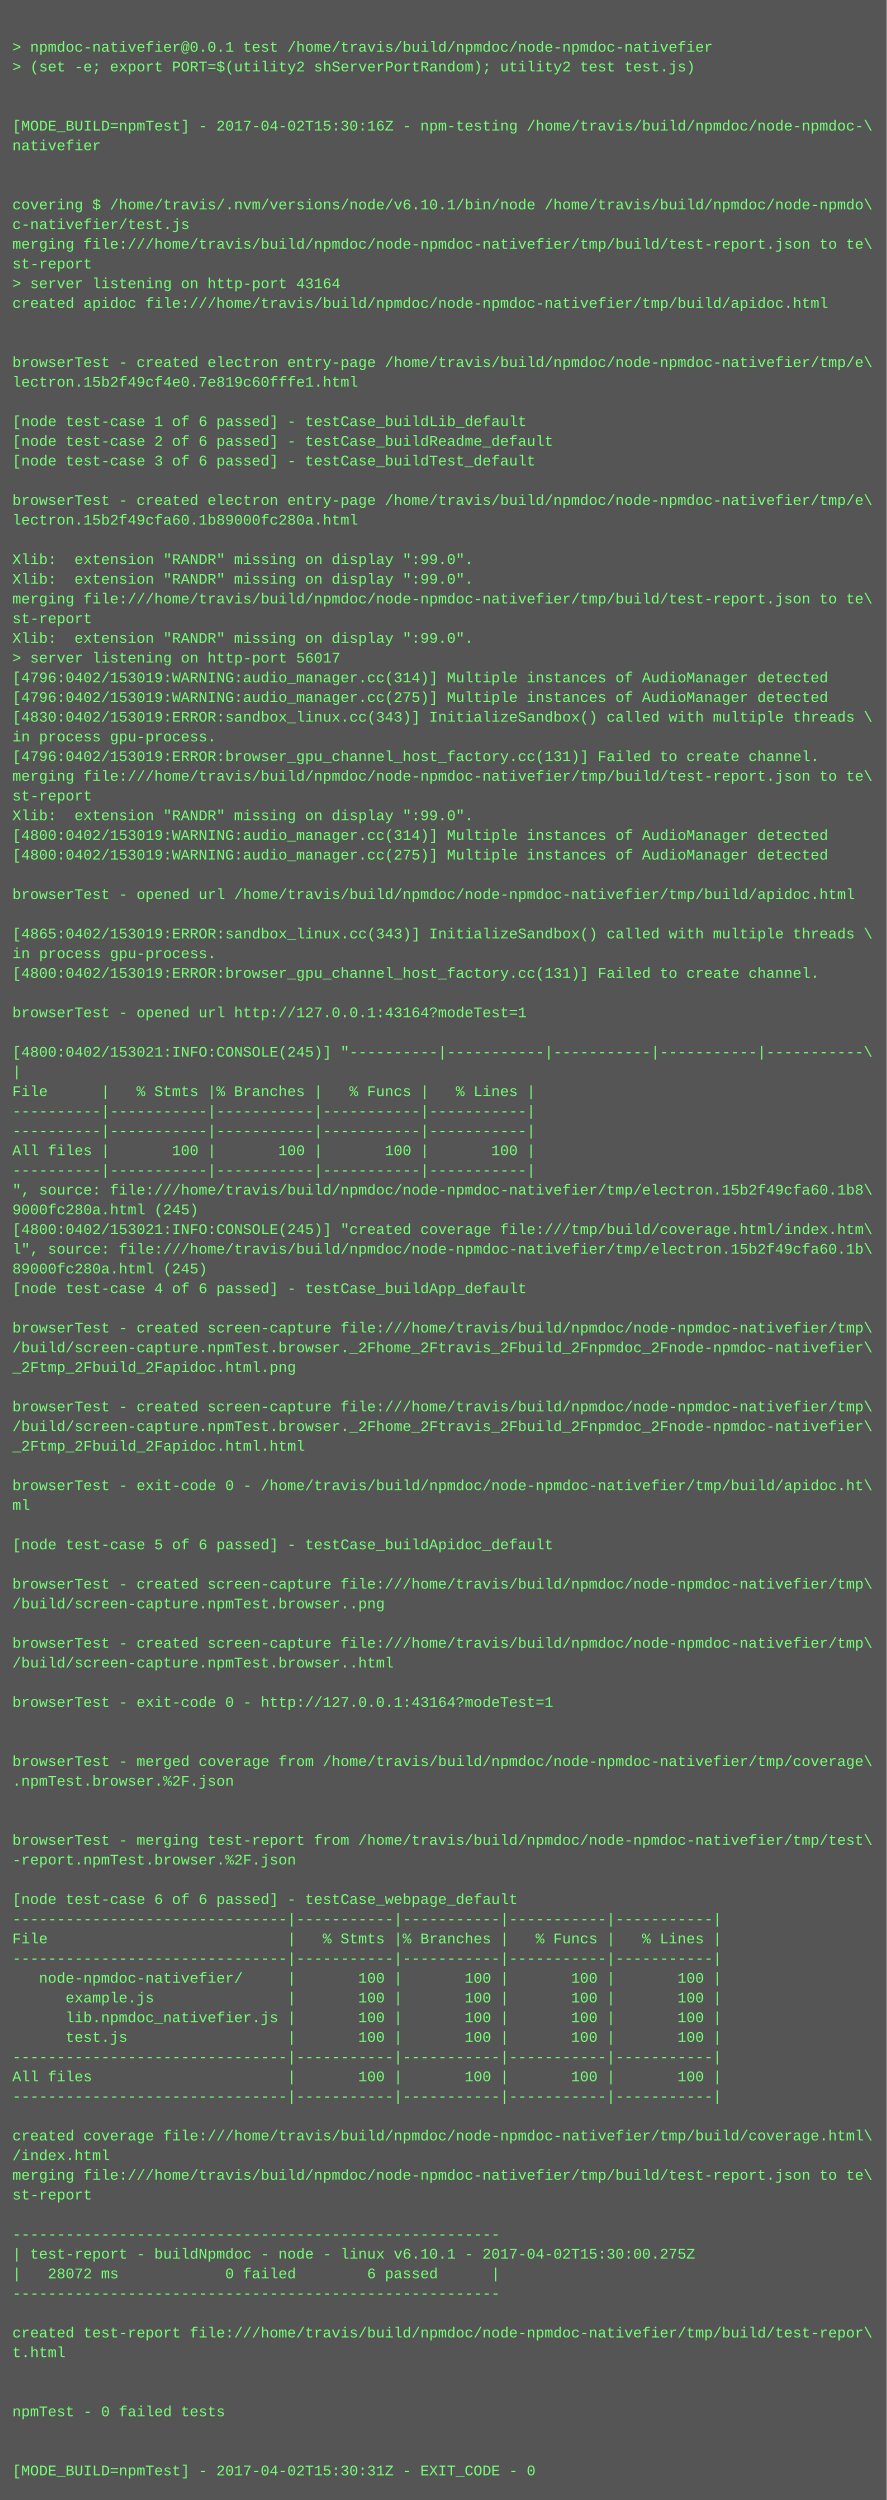
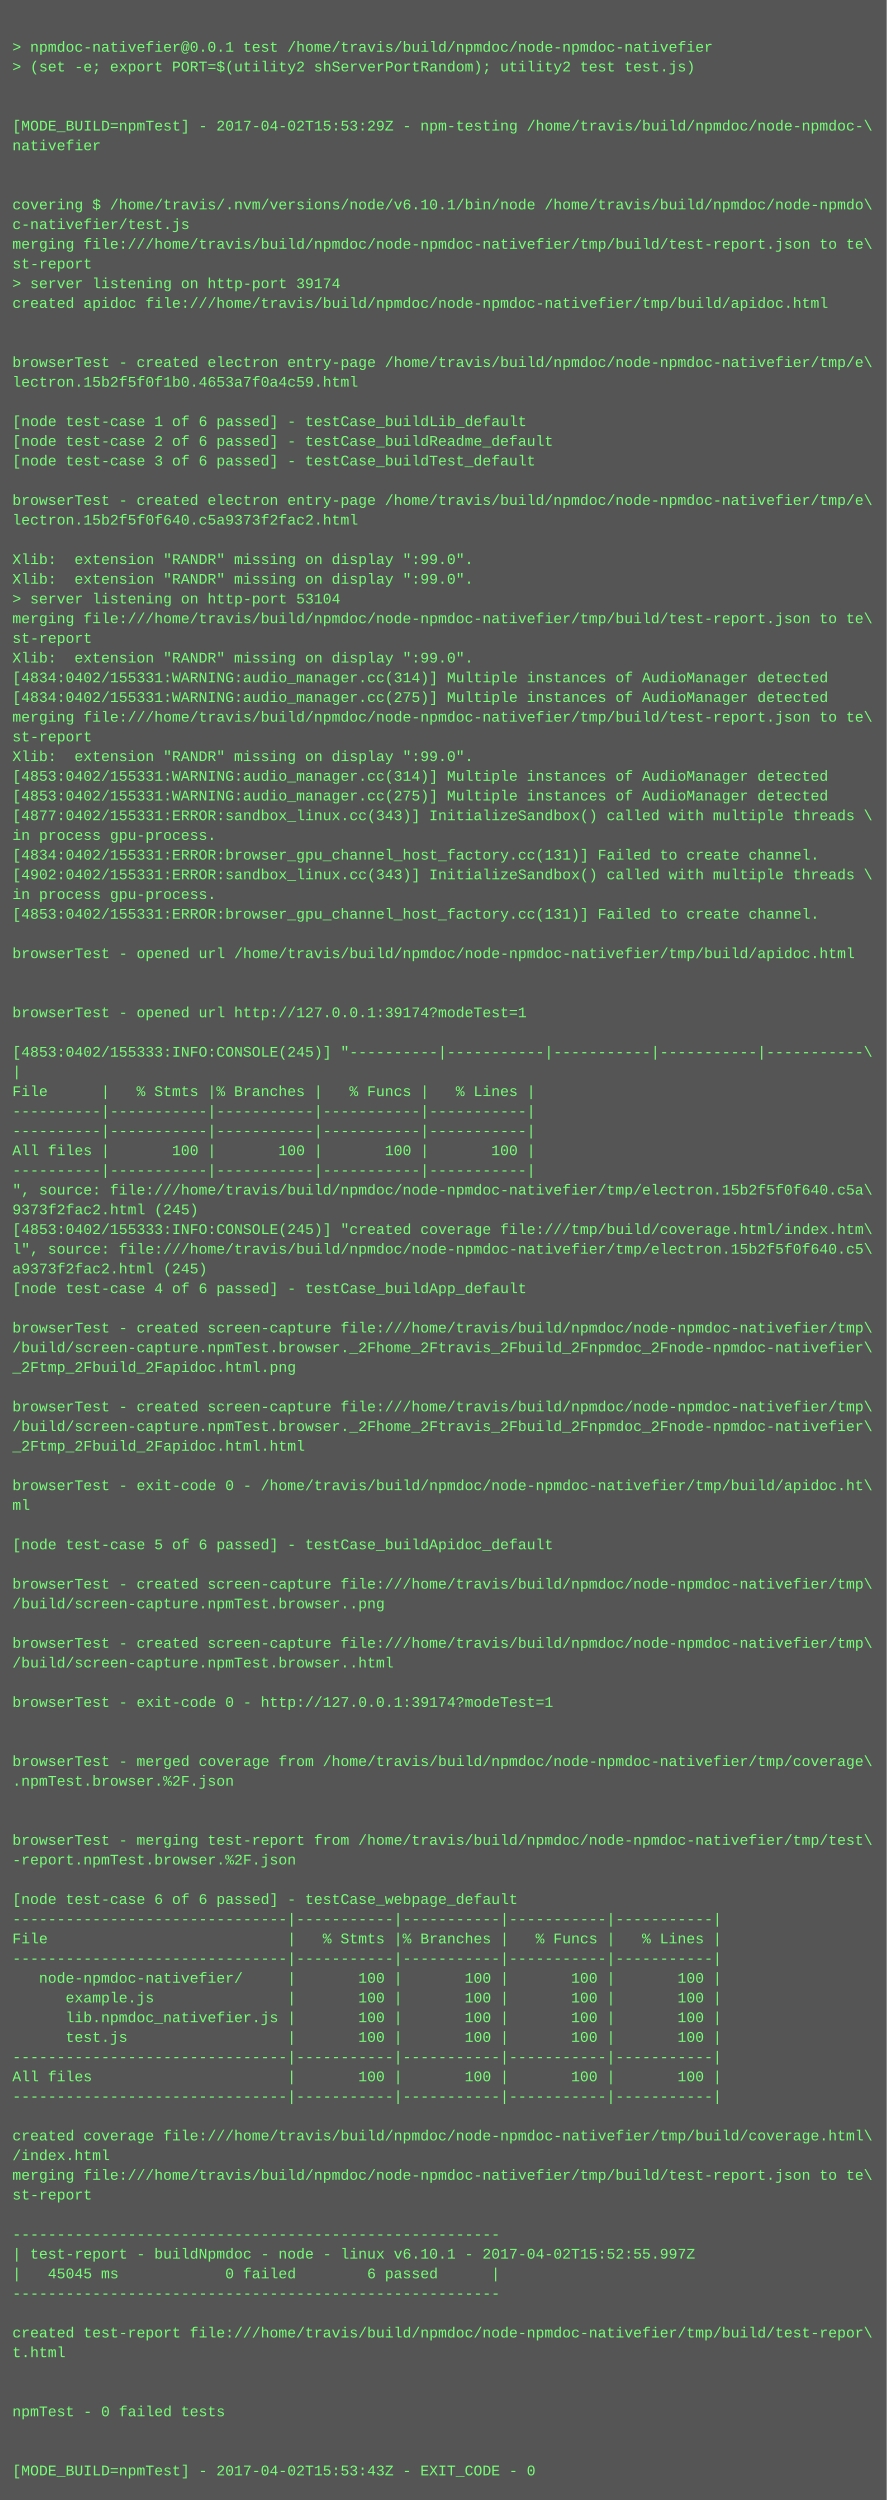
<svg xmlns="http://www.w3.org/2000/svg" height="2030" width="720">
  <rect height="2030" fill="#555" width="720" />
  <text fill="#7f7" font-family="Courier New" font-size="12" xml:space="preserve">
    <tspan x="10" y="26" />
    <tspan x="10" y="42">&gt; npmdoc-nativefier@0.0.1 test /home/travis/build/npmdoc/node-npmdoc-nativefier</tspan>
    <tspan x="10" y="58">&gt; (set -e; export PORT=$(utility2 shServerPortRandom); utility2 test test.js)</tspan>
    <tspan x="10" y="74" />
    <tspan x="10" y="90" />
-     <tspan x="10" y="106">[MODE_BUILD=npmTest] - 2017-04-02T15:30:16Z - npm-testing /home/travis/build/npmdoc/node-npmdoc-\</tspan>
+     <tspan x="10" y="106">[MODE_BUILD=npmTest] - 2017-04-02T15:53:29Z - npm-testing /home/travis/build/npmdoc/node-npmdoc-\</tspan>
    <tspan x="10" y="122">nativefier</tspan>
    <tspan x="10" y="138" />
    <tspan x="10" y="154" />
    <tspan x="10" y="170">covering $ /home/travis/.nvm/versions/node/v6.10.1/bin/node /home/travis/build/npmdoc/node-npmdo\</tspan>
    <tspan x="10" y="186">c-nativefier/test.js</tspan>
    <tspan x="10" y="202">merging file:///home/travis/build/npmdoc/node-npmdoc-nativefier/tmp/build/test-report.json to te\</tspan>
    <tspan x="10" y="218">st-report</tspan>
-     <tspan x="10" y="234">&gt; server listening on http-port 43164</tspan>
+     <tspan x="10" y="234">&gt; server listening on http-port 39174</tspan>
    <tspan x="10" y="250">created apidoc file:///home/travis/build/npmdoc/node-npmdoc-nativefier/tmp/build/apidoc.html</tspan>
    <tspan x="10" y="266" />
    <tspan x="10" y="282" />
    <tspan x="10" y="298">browserTest - created electron entry-page /home/travis/build/npmdoc/node-npmdoc-nativefier/tmp/e\</tspan>
-     <tspan x="10" y="314">lectron.15b2f49cf4e0.7e819c60fffe1.html</tspan>
+     <tspan x="10" y="314">lectron.15b2f5f0f1b0.4653a7f0a4c59.html</tspan>
    <tspan x="10" y="330" />
    <tspan x="10" y="346">[node test-case 1 of 6 passed] - testCase_buildLib_default</tspan>
    <tspan x="10" y="362">[node test-case 2 of 6 passed] - testCase_buildReadme_default</tspan>
    <tspan x="10" y="378">[node test-case 3 of 6 passed] - testCase_buildTest_default</tspan>
    <tspan x="10" y="394" />
    <tspan x="10" y="410">browserTest - created electron entry-page /home/travis/build/npmdoc/node-npmdoc-nativefier/tmp/e\</tspan>
-     <tspan x="10" y="426">lectron.15b2f49cfa60.1b89000fc280a.html</tspan>
+     <tspan x="10" y="426">lectron.15b2f5f0f640.c5a9373f2fac2.html</tspan>
    <tspan x="10" y="442" />
    <tspan x="10" y="458">Xlib:  extension "RANDR" missing on display ":99.0".</tspan>
    <tspan x="10" y="474">Xlib:  extension "RANDR" missing on display ":99.0".</tspan>
-     <tspan x="10" y="490">merging file:///home/travis/build/npmdoc/node-npmdoc-nativefier/tmp/build/test-report.json to te\</tspan>
-     <tspan x="10" y="506">st-report</tspan>
-     <tspan x="10" y="522">Xlib:  extension "RANDR" missing on display ":99.0".</tspan>
-     <tspan x="10" y="538">&gt; server listening on http-port 56017</tspan>
-     <tspan x="10" y="554">[4796:0402/153019:WARNING:audio_manager.cc(314)] Multiple instances of AudioManager detected</tspan>
-     <tspan x="10" y="570">[4796:0402/153019:WARNING:audio_manager.cc(275)] Multiple instances of AudioManager detected</tspan>
-     <tspan x="10" y="586">[4830:0402/153019:ERROR:sandbox_linux.cc(343)] InitializeSandbox() called with multiple threads \</tspan>
-     <tspan x="10" y="602">in process gpu-process. </tspan>
-     <tspan x="10" y="618">[4796:0402/153019:ERROR:browser_gpu_channel_host_factory.cc(131)] Failed to create channel.</tspan>
-     <tspan x="10" y="634">merging file:///home/travis/build/npmdoc/node-npmdoc-nativefier/tmp/build/test-report.json to te\</tspan>
-     <tspan x="10" y="650">st-report</tspan>
-     <tspan x="10" y="666">Xlib:  extension "RANDR" missing on display ":99.0".</tspan>
-     <tspan x="10" y="682">[4800:0402/153019:WARNING:audio_manager.cc(314)] Multiple instances of AudioManager detected</tspan>
-     <tspan x="10" y="698">[4800:0402/153019:WARNING:audio_manager.cc(275)] Multiple instances of AudioManager detected</tspan>
-     <tspan x="10" y="714" />
-     <tspan x="10" y="730">browserTest - opened url /home/travis/build/npmdoc/node-npmdoc-nativefier/tmp/build/apidoc.html</tspan>
-     <tspan x="10" y="746" />
-     <tspan x="10" y="762">[4865:0402/153019:ERROR:sandbox_linux.cc(343)] InitializeSandbox() called with multiple threads \</tspan>
-     <tspan x="10" y="778">in process gpu-process. </tspan>
-     <tspan x="10" y="794">[4800:0402/153019:ERROR:browser_gpu_channel_host_factory.cc(131)] Failed to create channel.</tspan>
+     <tspan x="10" y="490">&gt; server listening on http-port 53104</tspan>
+     <tspan x="10" y="506">merging file:///home/travis/build/npmdoc/node-npmdoc-nativefier/tmp/build/test-report.json to te\</tspan>
+     <tspan x="10" y="522">st-report</tspan>
+     <tspan x="10" y="538">Xlib:  extension "RANDR" missing on display ":99.0".</tspan>
+     <tspan x="10" y="554">[4834:0402/155331:WARNING:audio_manager.cc(314)] Multiple instances of AudioManager detected</tspan>
+     <tspan x="10" y="570">[4834:0402/155331:WARNING:audio_manager.cc(275)] Multiple instances of AudioManager detected</tspan>
+     <tspan x="10" y="586">merging file:///home/travis/build/npmdoc/node-npmdoc-nativefier/tmp/build/test-report.json to te\</tspan>
+     <tspan x="10" y="602">st-report</tspan>
+     <tspan x="10" y="618">Xlib:  extension "RANDR" missing on display ":99.0".</tspan>
+     <tspan x="10" y="634">[4853:0402/155331:WARNING:audio_manager.cc(314)] Multiple instances of AudioManager detected</tspan>
+     <tspan x="10" y="650">[4853:0402/155331:WARNING:audio_manager.cc(275)] Multiple instances of AudioManager detected</tspan>
+     <tspan x="10" y="666">[4877:0402/155331:ERROR:sandbox_linux.cc(343)] InitializeSandbox() called with multiple threads \</tspan>
+     <tspan x="10" y="682">in process gpu-process. </tspan>
+     <tspan x="10" y="698">[4834:0402/155331:ERROR:browser_gpu_channel_host_factory.cc(131)] Failed to create channel.</tspan>
+     <tspan x="10" y="714">[4902:0402/155331:ERROR:sandbox_linux.cc(343)] InitializeSandbox() called with multiple threads \</tspan>
+     <tspan x="10" y="730">in process gpu-process. </tspan>
+     <tspan x="10" y="746">[4853:0402/155331:ERROR:browser_gpu_channel_host_factory.cc(131)] Failed to create channel.</tspan>
+     <tspan x="10" y="762" />
+     <tspan x="10" y="778">browserTest - opened url /home/travis/build/npmdoc/node-npmdoc-nativefier/tmp/build/apidoc.html</tspan>
+     <tspan x="10" y="794" />
    <tspan x="10" y="810" />
-     <tspan x="10" y="826">browserTest - opened url http://127.0.0.1:43164?modeTest=1</tspan>
+     <tspan x="10" y="826">browserTest - opened url http://127.0.0.1:39174?modeTest=1</tspan>
    <tspan x="10" y="842" />
-     <tspan x="10" y="858">[4800:0402/153021:INFO:CONSOLE(245)] "----------|-----------|-----------|-----------|-----------\</tspan>
+     <tspan x="10" y="858">[4853:0402/155333:INFO:CONSOLE(245)] "----------|-----------|-----------|-----------|-----------\</tspan>
    <tspan x="10" y="874">|</tspan>
    <tspan x="10" y="890">File      |   % Stmts |% Branches |   % Funcs |   % Lines |</tspan>
    <tspan x="10" y="906">----------|-----------|-----------|-----------|-----------|</tspan>
    <tspan x="10" y="922">----------|-----------|-----------|-----------|-----------|</tspan>
    <tspan x="10" y="938">All files |       100 |       100 |       100 |       100 |</tspan>
    <tspan x="10" y="954">----------|-----------|-----------|-----------|-----------|</tspan>
-     <tspan x="10" y="970">", source: file:///home/travis/build/npmdoc/node-npmdoc-nativefier/tmp/electron.15b2f49cfa60.1b8\</tspan>
-     <tspan x="10" y="986">9000fc280a.html (245)</tspan>
-     <tspan x="10" y="1002">[4800:0402/153021:INFO:CONSOLE(245)] "created coverage file:///tmp/build/coverage.html/index.htm\</tspan>
-     <tspan x="10" y="1018">l", source: file:///home/travis/build/npmdoc/node-npmdoc-nativefier/tmp/electron.15b2f49cfa60.1b\</tspan>
-     <tspan x="10" y="1034">89000fc280a.html (245)</tspan>
+     <tspan x="10" y="970">", source: file:///home/travis/build/npmdoc/node-npmdoc-nativefier/tmp/electron.15b2f5f0f640.c5a\</tspan>
+     <tspan x="10" y="986">9373f2fac2.html (245)</tspan>
+     <tspan x="10" y="1002">[4853:0402/155333:INFO:CONSOLE(245)] "created coverage file:///tmp/build/coverage.html/index.htm\</tspan>
+     <tspan x="10" y="1018">l", source: file:///home/travis/build/npmdoc/node-npmdoc-nativefier/tmp/electron.15b2f5f0f640.c5\</tspan>
+     <tspan x="10" y="1034">a9373f2fac2.html (245)</tspan>
    <tspan x="10" y="1050">[node test-case 4 of 6 passed] - testCase_buildApp_default</tspan>
    <tspan x="10" y="1066" />
    <tspan x="10" y="1082">browserTest - created screen-capture file:///home/travis/build/npmdoc/node-npmdoc-nativefier/tmp\</tspan>
    <tspan x="10" y="1098">/build/screen-capture.npmTest.browser._2Fhome_2Ftravis_2Fbuild_2Fnpmdoc_2Fnode-npmdoc-nativefier\</tspan>
    <tspan x="10" y="1114">_2Ftmp_2Fbuild_2Fapidoc.html.png</tspan>
    <tspan x="10" y="1130" />
    <tspan x="10" y="1146">browserTest - created screen-capture file:///home/travis/build/npmdoc/node-npmdoc-nativefier/tmp\</tspan>
    <tspan x="10" y="1162">/build/screen-capture.npmTest.browser._2Fhome_2Ftravis_2Fbuild_2Fnpmdoc_2Fnode-npmdoc-nativefier\</tspan>
    <tspan x="10" y="1178">_2Ftmp_2Fbuild_2Fapidoc.html.html</tspan>
    <tspan x="10" y="1194" />
    <tspan x="10" y="1210">browserTest - exit-code 0 - /home/travis/build/npmdoc/node-npmdoc-nativefier/tmp/build/apidoc.ht\</tspan>
    <tspan x="10" y="1226">ml</tspan>
    <tspan x="10" y="1242" />
    <tspan x="10" y="1258">[node test-case 5 of 6 passed] - testCase_buildApidoc_default</tspan>
    <tspan x="10" y="1274" />
    <tspan x="10" y="1290">browserTest - created screen-capture file:///home/travis/build/npmdoc/node-npmdoc-nativefier/tmp\</tspan>
    <tspan x="10" y="1306">/build/screen-capture.npmTest.browser..png</tspan>
    <tspan x="10" y="1322" />
    <tspan x="10" y="1338">browserTest - created screen-capture file:///home/travis/build/npmdoc/node-npmdoc-nativefier/tmp\</tspan>
    <tspan x="10" y="1354">/build/screen-capture.npmTest.browser..html</tspan>
    <tspan x="10" y="1370" />
-     <tspan x="10" y="1386">browserTest - exit-code 0 - http://127.0.0.1:43164?modeTest=1</tspan>
+     <tspan x="10" y="1386">browserTest - exit-code 0 - http://127.0.0.1:39174?modeTest=1</tspan>
    <tspan x="10" y="1402" />
    <tspan x="10" y="1418" />
    <tspan x="10" y="1434">browserTest - merged coverage from /home/travis/build/npmdoc/node-npmdoc-nativefier/tmp/coverage\</tspan>
    <tspan x="10" y="1450">.npmTest.browser.%2F.json</tspan>
    <tspan x="10" y="1466" />
    <tspan x="10" y="1482" />
    <tspan x="10" y="1498">browserTest - merging test-report from /home/travis/build/npmdoc/node-npmdoc-nativefier/tmp/test\</tspan>
    <tspan x="10" y="1514">-report.npmTest.browser.%2F.json</tspan>
    <tspan x="10" y="1530" />
    <tspan x="10" y="1546">[node test-case 6 of 6 passed] - testCase_webpage_default</tspan>
    <tspan x="10" y="1562">-------------------------------|-----------|-----------|-----------|-----------|</tspan>
    <tspan x="10" y="1578">File                           |   % Stmts |% Branches |   % Funcs |   % Lines |</tspan>
    <tspan x="10" y="1594">-------------------------------|-----------|-----------|-----------|-----------|</tspan>
    <tspan x="10" y="1610">   node-npmdoc-nativefier/     |       100 |       100 |       100 |       100 |</tspan>
    <tspan x="10" y="1626">      example.js               |       100 |       100 |       100 |       100 |</tspan>
    <tspan x="10" y="1642">      lib.npmdoc_nativefier.js |       100 |       100 |       100 |       100 |</tspan>
    <tspan x="10" y="1658">      test.js                  |       100 |       100 |       100 |       100 |</tspan>
    <tspan x="10" y="1674">-------------------------------|-----------|-----------|-----------|-----------|</tspan>
    <tspan x="10" y="1690">All files                      |       100 |       100 |       100 |       100 |</tspan>
    <tspan x="10" y="1706">-------------------------------|-----------|-----------|-----------|-----------|</tspan>
    <tspan x="10" y="1722" />
    <tspan x="10" y="1738">created coverage file:///home/travis/build/npmdoc/node-npmdoc-nativefier/tmp/build/coverage.html\</tspan>
    <tspan x="10" y="1754">/index.html</tspan>
    <tspan x="10" y="1770">merging file:///home/travis/build/npmdoc/node-npmdoc-nativefier/tmp/build/test-report.json to te\</tspan>
    <tspan x="10" y="1786">st-report</tspan>
    <tspan x="10" y="1802" />
    <tspan x="10" y="1818">-------------------------------------------------------</tspan>
-     <tspan x="10" y="1834">| test-report - buildNpmdoc - node - linux v6.10.1 - 2017-04-02T15:30:00.275Z</tspan>
-     <tspan x="10" y="1850">|   28072 ms            0 failed        6 passed      |</tspan>
+     <tspan x="10" y="1834">| test-report - buildNpmdoc - node - linux v6.10.1 - 2017-04-02T15:52:55.997Z</tspan>
+     <tspan x="10" y="1850">|   45045 ms            0 failed        6 passed      |</tspan>
    <tspan x="10" y="1866">-------------------------------------------------------</tspan>
    <tspan x="10" y="1882" />
    <tspan x="10" y="1898">created test-report file:///home/travis/build/npmdoc/node-npmdoc-nativefier/tmp/build/test-repor\</tspan>
    <tspan x="10" y="1914">t.html</tspan>
    <tspan x="10" y="1930" />
    <tspan x="10" y="1946" />
    <tspan x="10" y="1962">npmTest - 0 failed tests</tspan>
    <tspan x="10" y="1978" />
    <tspan x="10" y="1994" />
-     <tspan x="10" y="2010">[MODE_BUILD=npmTest] - 2017-04-02T15:30:31Z - EXIT_CODE - 0</tspan>
+     <tspan x="10" y="2010">[MODE_BUILD=npmTest] - 2017-04-02T15:53:43Z - EXIT_CODE - 0</tspan>
  </text>
</svg>
